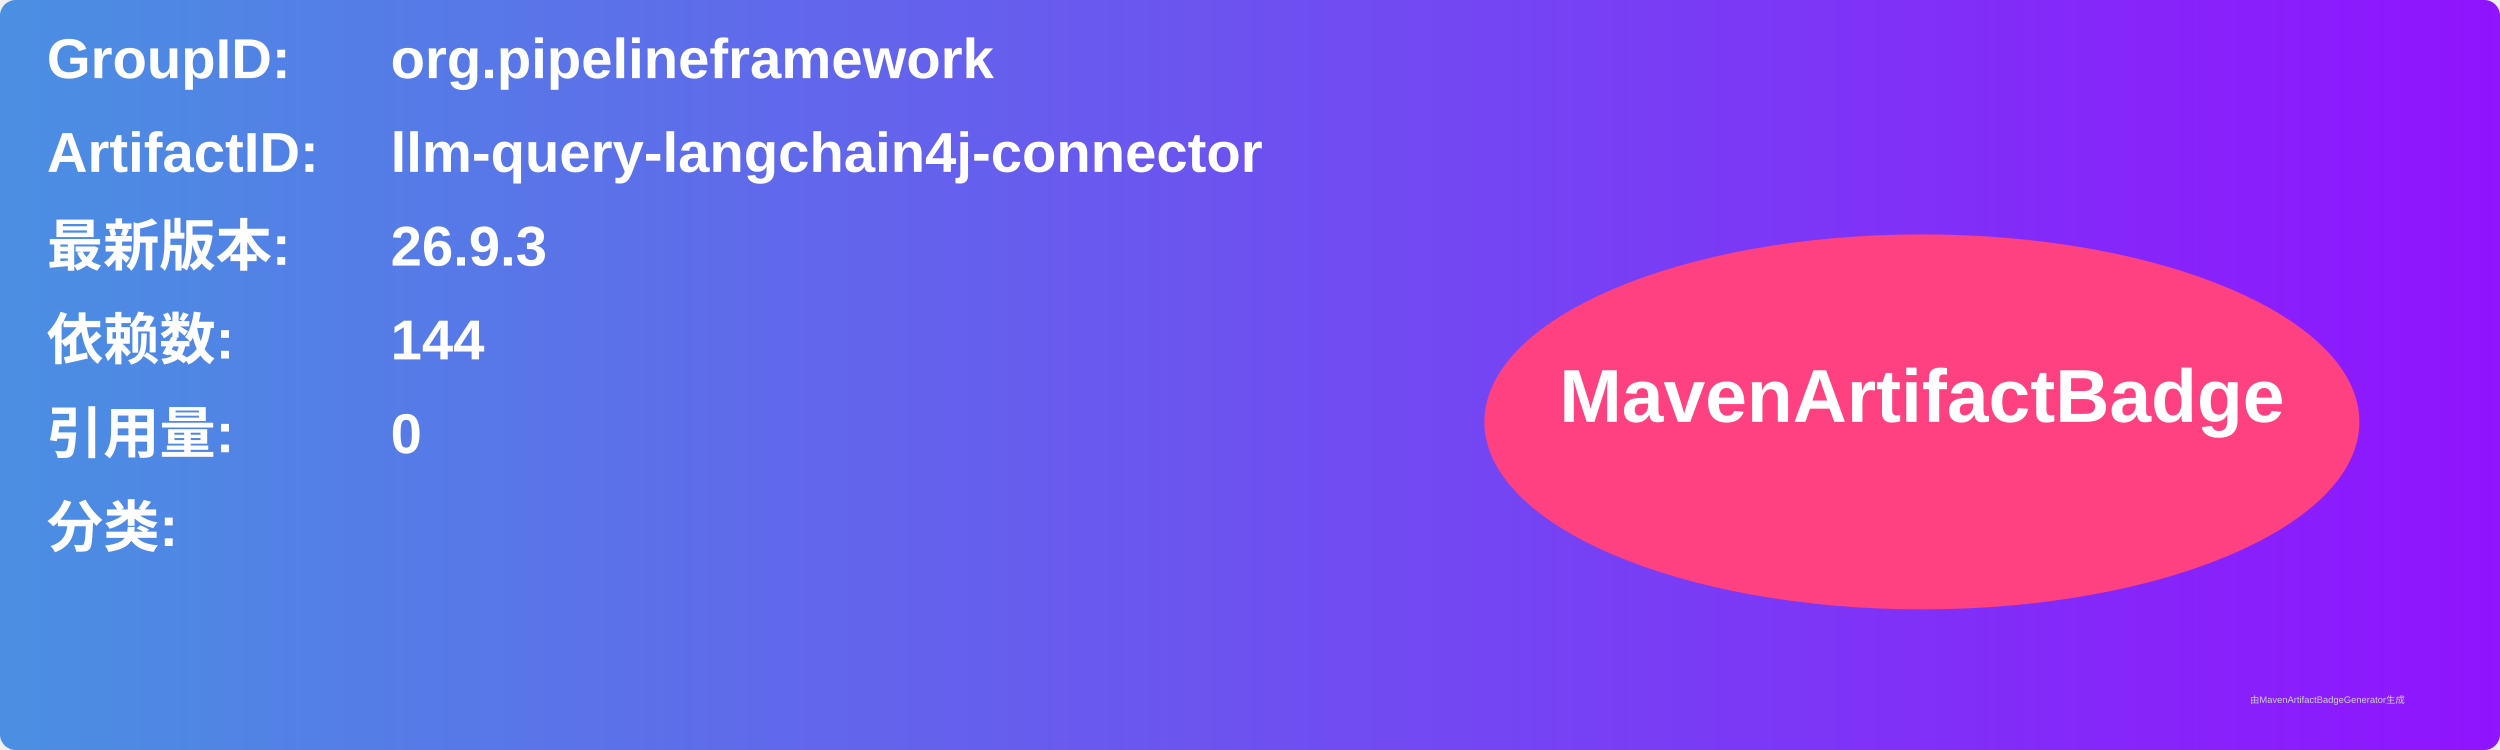
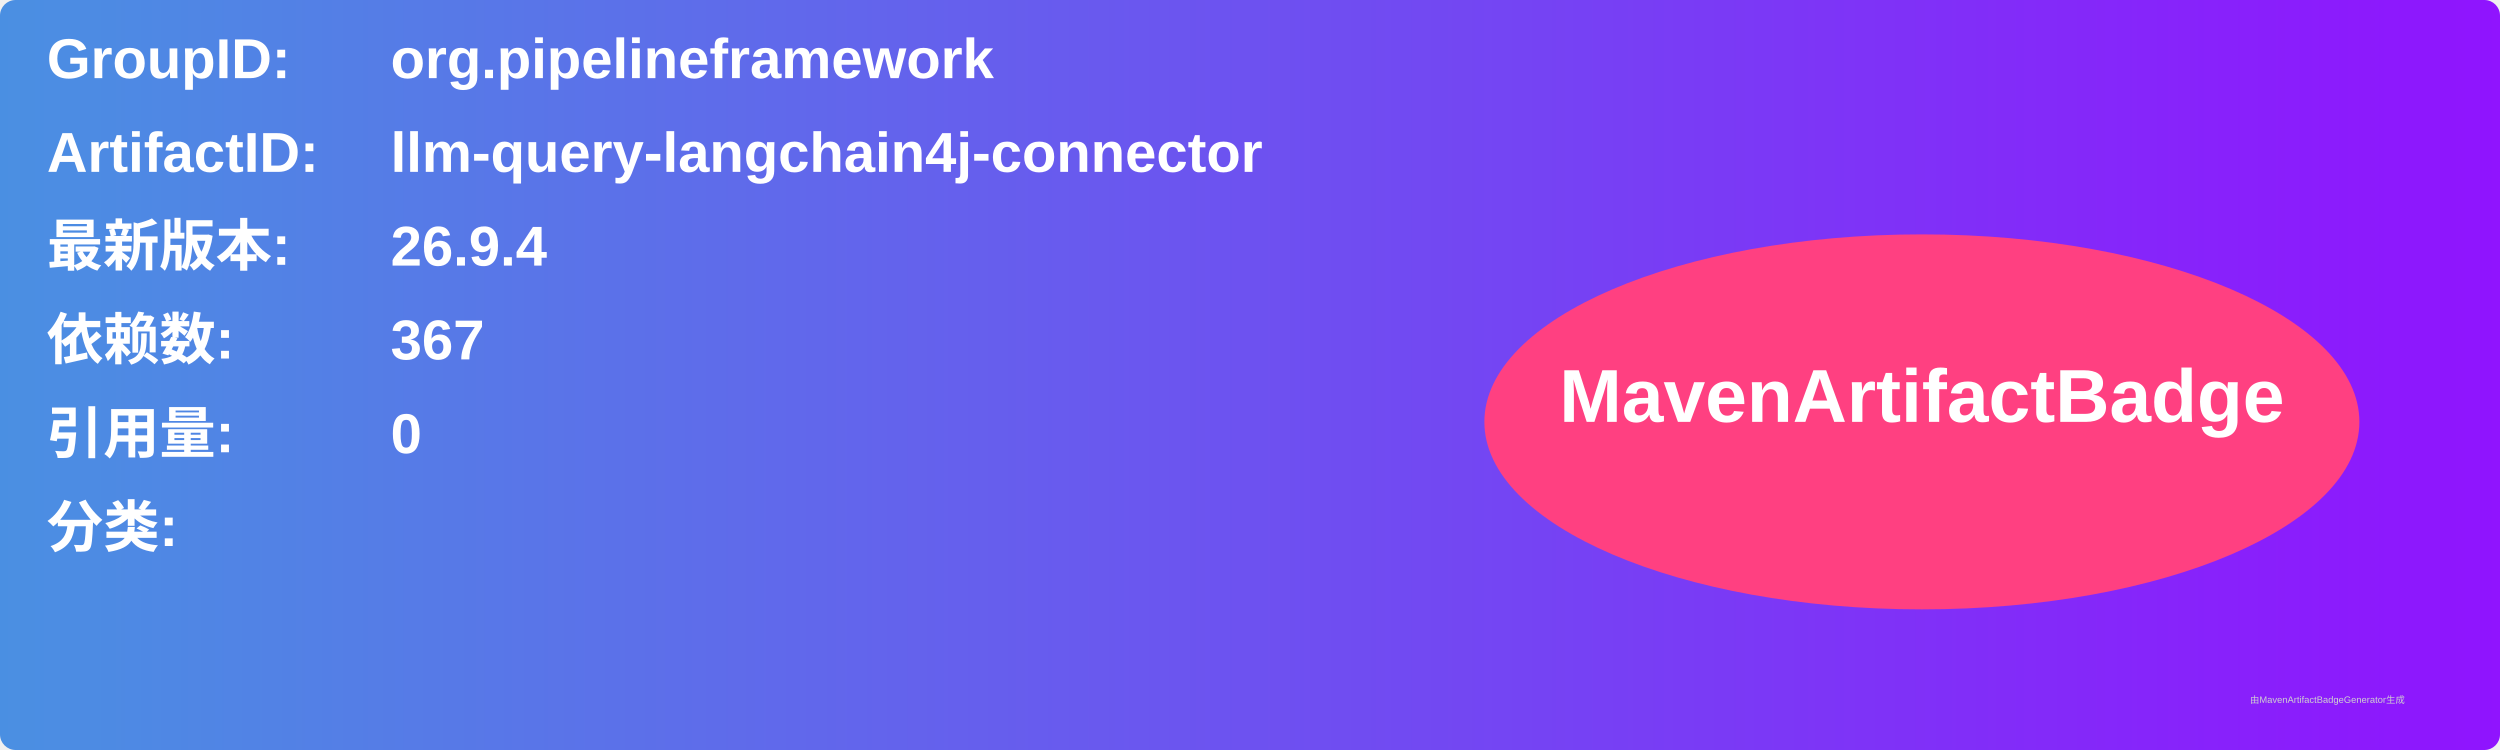
<svg xmlns="http://www.w3.org/2000/svg" width="800" height="240" viewBox="0 0 800 240">
  <linearGradient id="grad" x1="0%" y1="0%" x2="100%" y2="0%">
    <stop offset="0%" stop-color="#4a90e2" />
    <stop offset="100%" stop-color="#9013fe" />
  </linearGradient>
  <rect width="100%" height="100%" rx="5" ry="5" fill="url(#grad)" />
  <g transform="translate(15, 15)">
    <text x="0" y="10" font-family="Arial" font-size="18" fill="white" font-weight="bold" width="260">GroupID:</text>
    <text x="110" y="10" font-family="Arial" font-size="18" fill="white" font-weight="bold" width="460">org.pipelineframework</text>
    <text x="0" y="40" font-family="Arial" font-size="18" fill="white" font-weight="bold" width="260">ArtifactID:</text>
    <text x="110" y="40" font-family="Arial" font-size="18" fill="white" font-weight="bold" width="460">llm-query-langchain4j-connector</text>
    <text x="0" y="70" font-family="Arial" font-size="18" fill="white" font-weight="bold">最新版本:</text>
    <text x="110" y="70" font-family="Arial" font-size="18" fill="white" font-weight="bold">
-       <tspan font-weight="bold">26.9.3</tspan>
+       <tspan font-weight="bold">26.9.4</tspan>
    </text>
    <text x="0" y="100" font-family="Arial" font-size="18" fill="white" font-weight="bold">依赖数: </text>
    <text x="110" y="100" font-family="Arial" font-size="18" fill="white">
-       <tspan font-weight="bold">144</tspan>
+       <tspan font-weight="bold">367</tspan>
    </text>
    <text x="0" y="130" font-family="Arial" font-size="18" fill="white" font-weight="bold">引用量: </text>
    <text x="110" y="130" font-family="Arial" font-size="18" fill="white">
      <tspan font-weight="bold">0</tspan>
    </text>
    <text x="0" y="160" font-family="Arial" font-size="18" fill="white" font-weight="bold">分类:</text>
    <text x="10" y="190" font-family="Arial" font-size="10" fill="white">
      <tspan font-weight="bold" />
    </text>
    <ellipse cx="600" cy="120" rx="140" ry="60" fill="#ff4081" />
    <text x="600" y="120" text-anchor="middle" font-family="Arial" font-size="24" fill="white" font-weight="bold">MavenArtifactBadge</text>
  </g>
  <text x="720" y="225" font-family="Arial" font-size="3" fill="#d0d0d0">由MavenArtifactBadgeGenerator生成</text>
</svg>
